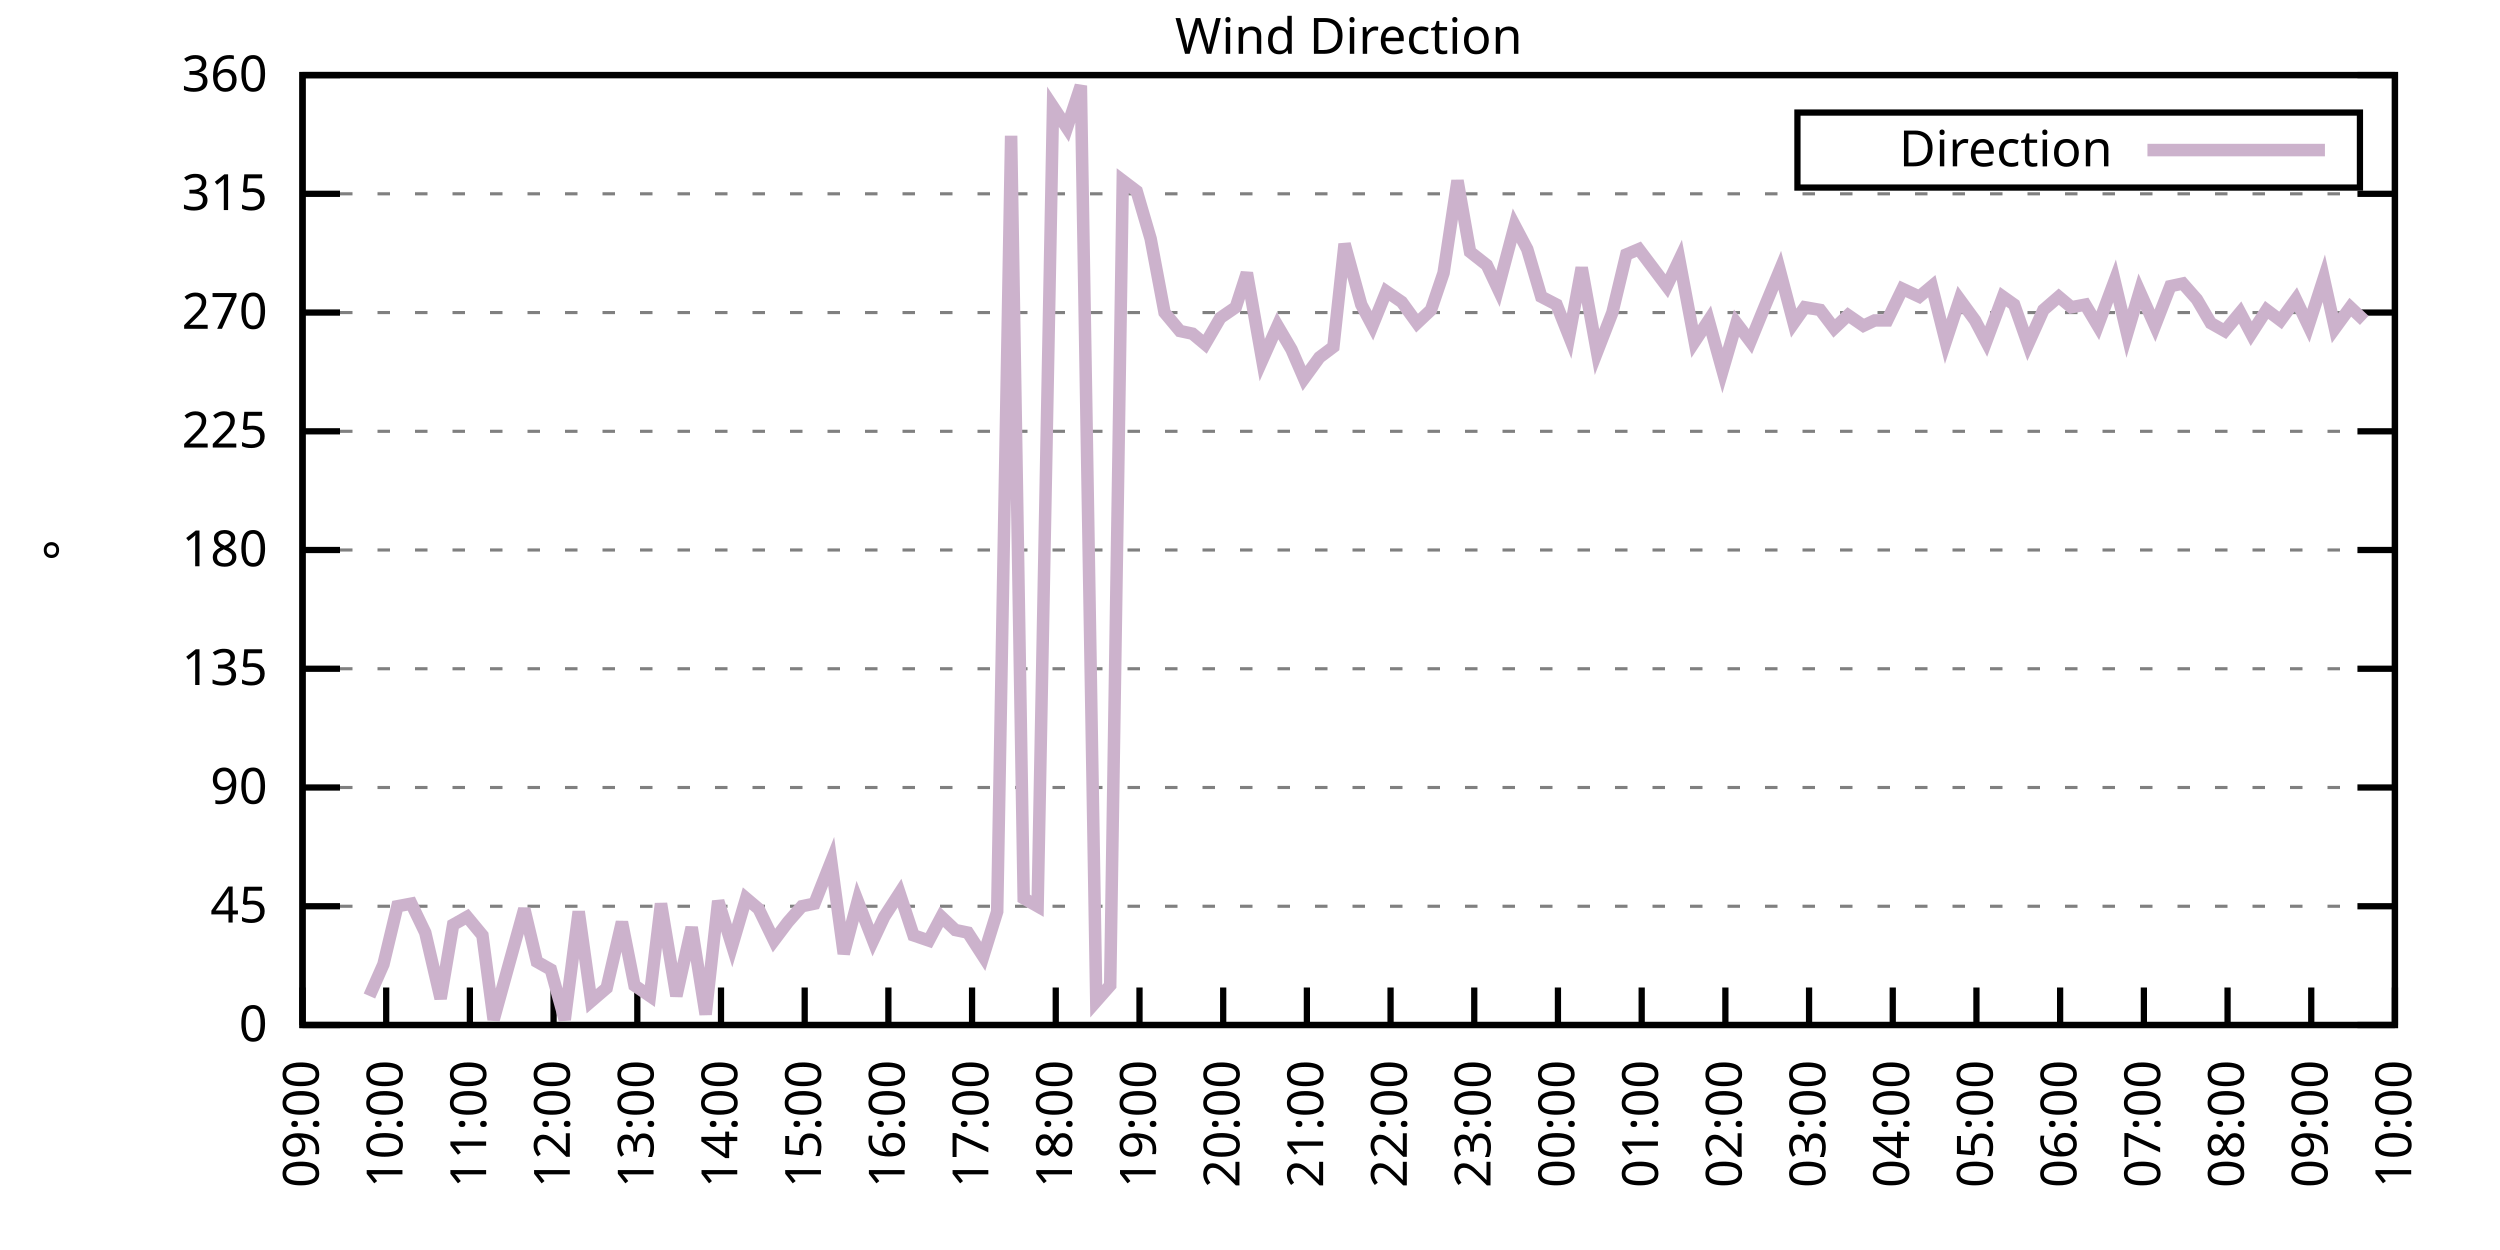
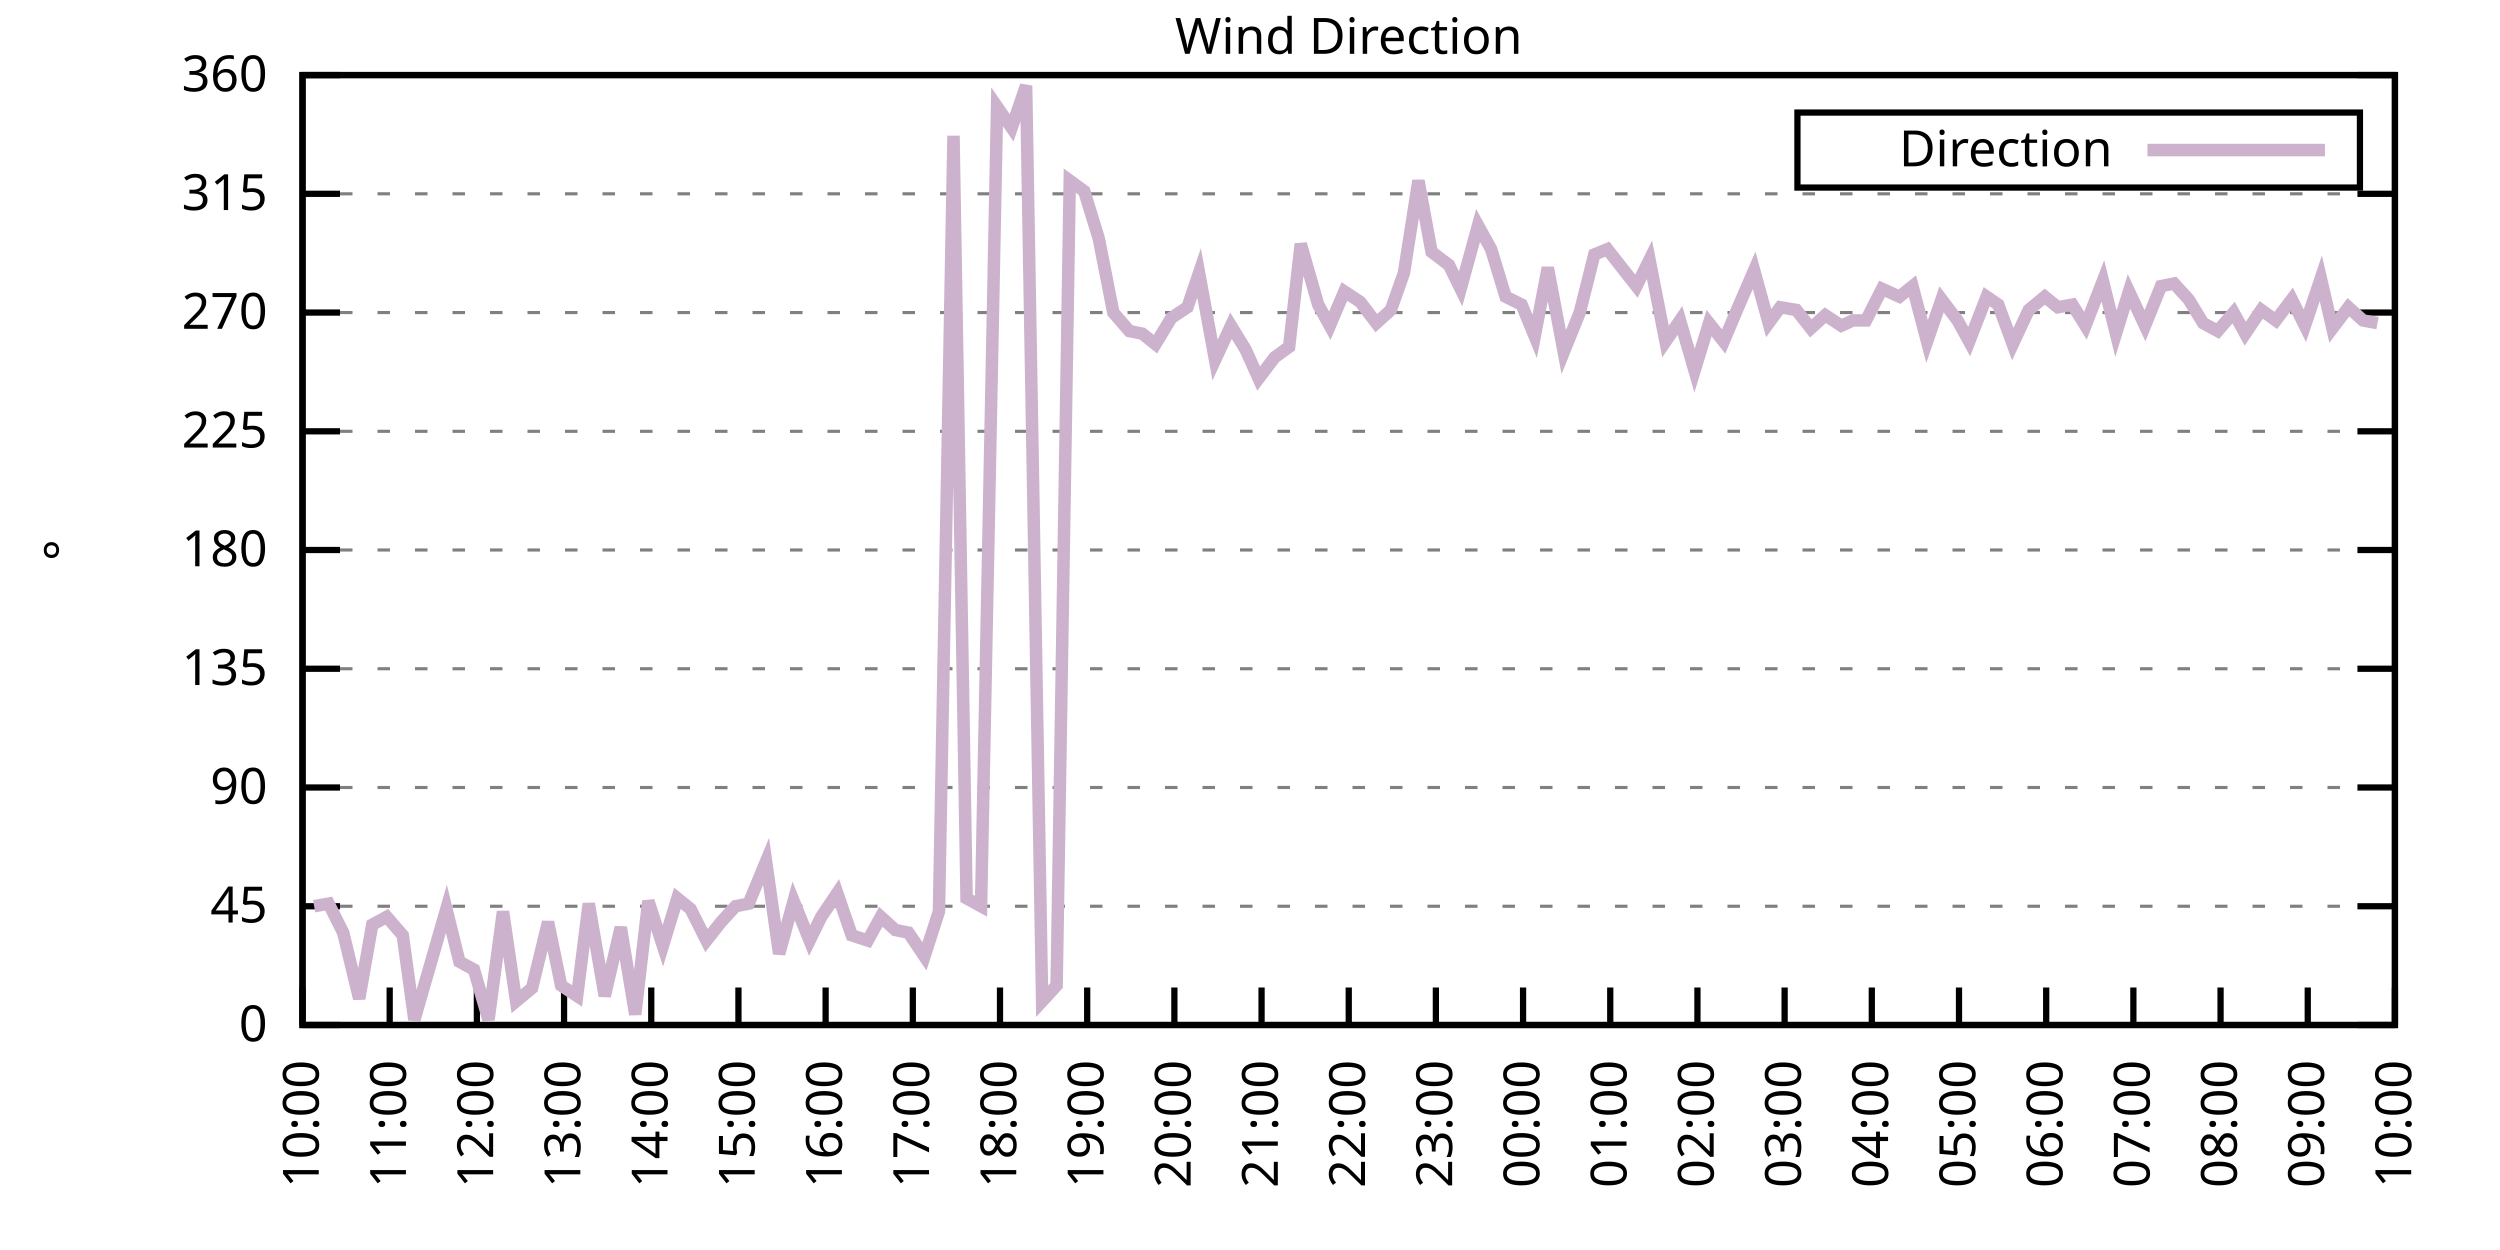
<svg xmlns="http://www.w3.org/2000/svg" xmlns:xlink="http://www.w3.org/1999/xlink" width="400" height="200" viewBox="0 0 400 200">
  <g id="gnuplot_canvas">
    <rect x="0" y="0" width="400" height="200" fill="none" />
    <defs>
      <circle id="gpDot" r="0.5" stroke-width="0.5" stroke="currentColor" />
      <path id="gpPt0" stroke-width="0.333" stroke="currentColor" d="M-1,0 h2 M0,-1 v2" />
      <path id="gpPt1" stroke-width="0.333" stroke="currentColor" d="M-1,-1 L1,1 M1,-1 L-1,1" />
      <path id="gpPt2" stroke-width="0.333" stroke="currentColor" d="M-1,0 L1,0 M0,-1 L0,1 M-1,-1 L1,1 M-1,1 L1,-1" />
      <rect id="gpPt3" stroke-width="0.333" stroke="currentColor" x="-1" y="-1" width="2" height="2" />
      <rect id="gpPt4" stroke-width="0.333" stroke="currentColor" fill="currentColor" x="-1" y="-1" width="2" height="2" />
      <circle id="gpPt5" stroke-width="0.333" stroke="currentColor" cx="0" cy="0" r="1" />
      <use xlink:href="#gpPt5" id="gpPt6" fill="currentColor" stroke="none" />
      <path id="gpPt7" stroke-width="0.333" stroke="currentColor" d="M0,-1.33 L-1.33,0.67 L1.33,0.67 z" />
      <use xlink:href="#gpPt7" id="gpPt8" fill="currentColor" stroke="none" />
      <use xlink:href="#gpPt7" id="gpPt9" stroke="currentColor" transform="rotate(180)" />
      <use xlink:href="#gpPt9" id="gpPt10" fill="currentColor" stroke="none" />
      <use xlink:href="#gpPt3" id="gpPt11" stroke="currentColor" transform="rotate(45)" />
      <use xlink:href="#gpPt11" id="gpPt12" fill="currentColor" stroke="none" />
      <path id="gpPt13" stroke-width="0.333" stroke="currentColor" d="M0,1.330 L1.265,0.411 L0.782,-1.067 L-0.782,-1.076 L-1.265,0.411 z" />
      <use xlink:href="#gpPt13" id="gpPt14" fill="currentColor" stroke="none" />
      <filter id="textbox" filterUnits="objectBoundingBox" x="0" y="0" height="1" width="1">
        <feFlood flood-color="white" flood-opacity="1" result="bgnd" />
        <feComposite in="SourceGraphic" in2="bgnd" operator="atop" />
      </filter>
      <filter id="greybox" filterUnits="objectBoundingBox" x="0" y="0" height="1" width="1">
        <feFlood flood-color="lightgrey" flood-opacity="1" result="grey" />
        <feComposite in="SourceGraphic" in2="grey" operator="atop" />
      </filter>
    </defs>
    <g fill="none" color="white" stroke="currentColor" stroke-width="1.00" stroke-linecap="butt" stroke-linejoin="miter">
</g>
    <g fill="none" color="black" stroke="currentColor" stroke-width="1.00" stroke-linecap="butt" stroke-linejoin="miter">
      <g stroke="none" shape-rendering="crispEdges">
        <polygon fill="rgb(255, 255, 255)" points="48.40,164.00 383.18,164.00 383.18,12.02 48.40,12.02 " />
      </g>
    </g>
    <g fill="none" color="black" stroke="currentColor" stroke-width="1.00" stroke-linecap="butt" stroke-linejoin="miter">
</g>
    <g fill="none" color="black" stroke="black" stroke-width="0.50" stroke-linecap="butt" stroke-linejoin="miter">
</g>
    <g fill="none" color="gray" stroke="currentColor" stroke-width="0.50" stroke-linecap="butt" stroke-linejoin="miter">
      <path stroke="gray" stroke-dasharray="2,4" class="gridline" d="M48.40,164.00 L383.19,164.00  " />
    </g>
    <g fill="none" color="gray" stroke="gray" stroke-width="1.00" stroke-linecap="butt" stroke-linejoin="miter">
</g>
    <g fill="none" color="black" stroke="currentColor" stroke-width="1.00" stroke-linecap="butt" stroke-linejoin="miter">
      <path stroke="black" d="M48.40,164.00 L54.40,164.00 M383.19,164.00 L377.19,164.00  " />
      <g transform="translate(42.80,166.60)" stroke="none" fill="black" font-family="Sans" font-size="8.00" text-anchor="end">
        <text>
          <tspan font-family="Sans"> 0</tspan>
        </text>
      </g>
    </g>
    <g fill="none" color="black" stroke="currentColor" stroke-width="1.00" stroke-linecap="butt" stroke-linejoin="miter">
</g>
    <g fill="none" color="black" stroke="black" stroke-width="0.50" stroke-linecap="butt" stroke-linejoin="miter">
</g>
    <g fill="none" color="gray" stroke="currentColor" stroke-width="0.50" stroke-linecap="butt" stroke-linejoin="miter">
      <path stroke="gray" stroke-dasharray="2,4" class="gridline" d="M48.40,145.00 L383.19,145.00  " />
    </g>
    <g fill="none" color="gray" stroke="gray" stroke-width="1.00" stroke-linecap="butt" stroke-linejoin="miter">
</g>
    <g fill="none" color="black" stroke="currentColor" stroke-width="1.00" stroke-linecap="butt" stroke-linejoin="miter">
      <path stroke="black" d="M48.40,145.00 L54.40,145.00 M383.19,145.00 L377.19,145.00  " />
      <g transform="translate(42.80,147.60)" stroke="none" fill="black" font-family="Sans" font-size="8.00" text-anchor="end">
        <text>
          <tspan font-family="Sans"> 45</tspan>
        </text>
      </g>
    </g>
    <g fill="none" color="black" stroke="currentColor" stroke-width="1.00" stroke-linecap="butt" stroke-linejoin="miter">
</g>
    <g fill="none" color="black" stroke="black" stroke-width="0.50" stroke-linecap="butt" stroke-linejoin="miter">
</g>
    <g fill="none" color="gray" stroke="currentColor" stroke-width="0.50" stroke-linecap="butt" stroke-linejoin="miter">
      <path stroke="gray" stroke-dasharray="2,4" class="gridline" d="M48.40,126.00 L383.19,126.00  " />
    </g>
    <g fill="none" color="gray" stroke="gray" stroke-width="1.00" stroke-linecap="butt" stroke-linejoin="miter">
</g>
    <g fill="none" color="black" stroke="currentColor" stroke-width="1.00" stroke-linecap="butt" stroke-linejoin="miter">
      <path stroke="black" d="M48.40,126.00 L54.40,126.00 M383.19,126.00 L377.19,126.00  " />
      <g transform="translate(42.80,128.60)" stroke="none" fill="black" font-family="Sans" font-size="8.00" text-anchor="end">
        <text>
          <tspan font-family="Sans"> 90</tspan>
        </text>
      </g>
    </g>
    <g fill="none" color="black" stroke="currentColor" stroke-width="1.00" stroke-linecap="butt" stroke-linejoin="miter">
</g>
    <g fill="none" color="black" stroke="black" stroke-width="0.50" stroke-linecap="butt" stroke-linejoin="miter">
</g>
    <g fill="none" color="gray" stroke="currentColor" stroke-width="0.50" stroke-linecap="butt" stroke-linejoin="miter">
      <path stroke="gray" stroke-dasharray="2,4" class="gridline" d="M48.40,107.00 L383.19,107.00  " />
    </g>
    <g fill="none" color="gray" stroke="gray" stroke-width="1.00" stroke-linecap="butt" stroke-linejoin="miter">
</g>
    <g fill="none" color="black" stroke="currentColor" stroke-width="1.00" stroke-linecap="butt" stroke-linejoin="miter">
      <path stroke="black" d="M48.40,107.00 L54.40,107.00 M383.19,107.00 L377.19,107.00  " />
      <g transform="translate(42.80,109.60)" stroke="none" fill="black" font-family="Sans" font-size="8.00" text-anchor="end">
        <text>
          <tspan font-family="Sans"> 135</tspan>
        </text>
      </g>
    </g>
    <g fill="none" color="black" stroke="currentColor" stroke-width="1.00" stroke-linecap="butt" stroke-linejoin="miter">
</g>
    <g fill="none" color="black" stroke="black" stroke-width="0.50" stroke-linecap="butt" stroke-linejoin="miter">
</g>
    <g fill="none" color="gray" stroke="currentColor" stroke-width="0.50" stroke-linecap="butt" stroke-linejoin="miter">
      <path stroke="gray" stroke-dasharray="2,4" class="gridline" d="M48.40,88.00 L383.19,88.00  " />
    </g>
    <g fill="none" color="gray" stroke="gray" stroke-width="1.00" stroke-linecap="butt" stroke-linejoin="miter">
</g>
    <g fill="none" color="black" stroke="currentColor" stroke-width="1.00" stroke-linecap="butt" stroke-linejoin="miter">
      <path stroke="black" d="M48.40,88.00 L54.40,88.00 M383.19,88.00 L377.19,88.00  " />
      <g transform="translate(42.80,90.60)" stroke="none" fill="black" font-family="Sans" font-size="8.00" text-anchor="end">
        <text>
          <tspan font-family="Sans"> 180</tspan>
        </text>
      </g>
    </g>
    <g fill="none" color="black" stroke="currentColor" stroke-width="1.00" stroke-linecap="butt" stroke-linejoin="miter">
</g>
    <g fill="none" color="black" stroke="black" stroke-width="0.50" stroke-linecap="butt" stroke-linejoin="miter">
</g>
    <g fill="none" color="gray" stroke="currentColor" stroke-width="0.50" stroke-linecap="butt" stroke-linejoin="miter">
      <path stroke="gray" stroke-dasharray="2,4" class="gridline" d="M48.40,69.01 L383.19,69.01  " />
    </g>
    <g fill="none" color="gray" stroke="gray" stroke-width="1.00" stroke-linecap="butt" stroke-linejoin="miter">
</g>
    <g fill="none" color="black" stroke="currentColor" stroke-width="1.00" stroke-linecap="butt" stroke-linejoin="miter">
      <path stroke="black" d="M48.40,69.01 L54.40,69.01 M383.19,69.01 L377.19,69.01  " />
      <g transform="translate(42.80,71.61)" stroke="none" fill="black" font-family="Sans" font-size="8.00" text-anchor="end">
        <text>
          <tspan font-family="Sans"> 225</tspan>
        </text>
      </g>
    </g>
    <g fill="none" color="black" stroke="currentColor" stroke-width="1.00" stroke-linecap="butt" stroke-linejoin="miter">
</g>
    <g fill="none" color="black" stroke="black" stroke-width="0.50" stroke-linecap="butt" stroke-linejoin="miter">
</g>
    <g fill="none" color="gray" stroke="currentColor" stroke-width="0.50" stroke-linecap="butt" stroke-linejoin="miter">
      <path stroke="gray" stroke-dasharray="2,4" class="gridline" d="M48.40,50.01 L383.19,50.01  " />
    </g>
    <g fill="none" color="gray" stroke="gray" stroke-width="1.00" stroke-linecap="butt" stroke-linejoin="miter">
</g>
    <g fill="none" color="black" stroke="currentColor" stroke-width="1.00" stroke-linecap="butt" stroke-linejoin="miter">
      <path stroke="black" d="M48.40,50.01 L54.40,50.01 M383.19,50.01 L377.19,50.01  " />
      <g transform="translate(42.80,52.61)" stroke="none" fill="black" font-family="Sans" font-size="8.00" text-anchor="end">
        <text>
          <tspan font-family="Sans"> 270</tspan>
        </text>
      </g>
    </g>
    <g fill="none" color="black" stroke="currentColor" stroke-width="1.00" stroke-linecap="butt" stroke-linejoin="miter">
</g>
    <g fill="none" color="black" stroke="black" stroke-width="0.50" stroke-linecap="butt" stroke-linejoin="miter">
</g>
    <g fill="none" color="gray" stroke="currentColor" stroke-width="0.50" stroke-linecap="butt" stroke-linejoin="miter">
      <path stroke="gray" stroke-dasharray="2,4" class="gridline" d="M48.40,31.01 L383.19,31.01  " />
    </g>
    <g fill="none" color="gray" stroke="gray" stroke-width="1.00" stroke-linecap="butt" stroke-linejoin="miter">
</g>
    <g fill="none" color="black" stroke="currentColor" stroke-width="1.00" stroke-linecap="butt" stroke-linejoin="miter">
      <path stroke="black" d="M48.40,31.01 L54.40,31.01 M383.19,31.01 L377.19,31.01  " />
      <g transform="translate(42.80,33.61)" stroke="none" fill="black" font-family="Sans" font-size="8.00" text-anchor="end">
        <text>
          <tspan font-family="Sans"> 315</tspan>
        </text>
      </g>
    </g>
    <g fill="none" color="black" stroke="currentColor" stroke-width="1.00" stroke-linecap="butt" stroke-linejoin="miter">
</g>
    <g fill="none" color="black" stroke="black" stroke-width="0.50" stroke-linecap="butt" stroke-linejoin="miter">
</g>
    <g fill="none" color="gray" stroke="currentColor" stroke-width="0.50" stroke-linecap="butt" stroke-linejoin="miter">
      <path stroke="gray" stroke-dasharray="2,4" class="gridline" d="M48.40,12.01 L383.19,12.01  " />
    </g>
    <g fill="none" color="gray" stroke="gray" stroke-width="1.00" stroke-linecap="butt" stroke-linejoin="miter">
</g>
    <g fill="none" color="black" stroke="currentColor" stroke-width="1.00" stroke-linecap="butt" stroke-linejoin="miter">
      <path stroke="black" d="M48.40,12.01 L54.40,12.01 M383.19,12.01 L377.19,12.01  " />
      <g transform="translate(42.80,14.61)" stroke="none" fill="black" font-family="Sans" font-size="8.00" text-anchor="end">
        <text>
          <tspan font-family="Sans"> 360</tspan>
        </text>
      </g>
    </g>
    <g fill="none" color="black" stroke="currentColor" stroke-width="1.00" stroke-linecap="butt" stroke-linejoin="miter">
      <path stroke="black" d="M48.40,164.00 L48.40,158.00  " />
      <g transform="translate(51.00,169.60) rotate(270.00)" stroke="none" fill="black" font-family="Sans" font-size="8.00" text-anchor="end">
        <text>
-           <tspan font-family="Sans">09:00</tspan>
-         </text>
-       </g>
-     </g>
-     <g fill="none" color="black" stroke="currentColor" stroke-width="1.00" stroke-linecap="butt" stroke-linejoin="miter">
-       <path stroke="black" d="M61.79,164.00 L61.79,158.00  " />
-       <g transform="translate(64.39,169.60) rotate(270.00)" stroke="none" fill="black" font-family="Sans" font-size="8.00" text-anchor="end">
-         <text>
          <tspan font-family="Sans">10:00</tspan>
        </text>
      </g>
    </g>
    <g fill="none" color="black" stroke="currentColor" stroke-width="1.00" stroke-linecap="butt" stroke-linejoin="miter">
-       <path stroke="black" d="M75.18,164.00 L75.18,158.00  " />
-       <g transform="translate(77.78,169.60) rotate(270.00)" stroke="none" fill="black" font-family="Sans" font-size="8.00" text-anchor="end">
+       <path stroke="black" d="M62.35,164.00 L62.35,158.00  " />
+       <g transform="translate(64.95,169.60) rotate(270.00)" stroke="none" fill="black" font-family="Sans" font-size="8.00" text-anchor="end">
        <text>
          <tspan font-family="Sans">11:00</tspan>
        </text>
      </g>
    </g>
    <g fill="none" color="black" stroke="currentColor" stroke-width="1.00" stroke-linecap="butt" stroke-linejoin="miter">
-       <path stroke="black" d="M88.57,164.00 L88.57,158.00  " />
-       <g transform="translate(91.17,169.60) rotate(270.00)" stroke="none" fill="black" font-family="Sans" font-size="8.00" text-anchor="end">
+       <path stroke="black" d="M76.30,164.00 L76.30,158.00  " />
+       <g transform="translate(78.90,169.60) rotate(270.00)" stroke="none" fill="black" font-family="Sans" font-size="8.00" text-anchor="end">
        <text>
          <tspan font-family="Sans">12:00</tspan>
        </text>
      </g>
    </g>
    <g fill="none" color="black" stroke="currentColor" stroke-width="1.00" stroke-linecap="butt" stroke-linejoin="miter">
-       <path stroke="black" d="M101.97,164.00 L101.97,158.00  " />
-       <g transform="translate(104.57,169.60) rotate(270.00)" stroke="none" fill="black" font-family="Sans" font-size="8.00" text-anchor="end">
+       <path stroke="black" d="M90.25,164.00 L90.25,158.00  " />
+       <g transform="translate(92.85,169.60) rotate(270.00)" stroke="none" fill="black" font-family="Sans" font-size="8.00" text-anchor="end">
        <text>
          <tspan font-family="Sans">13:00</tspan>
        </text>
      </g>
    </g>
    <g fill="none" color="black" stroke="currentColor" stroke-width="1.00" stroke-linecap="butt" stroke-linejoin="miter">
-       <path stroke="black" d="M115.36,164.00 L115.36,158.00  " />
-       <g transform="translate(117.96,169.60) rotate(270.00)" stroke="none" fill="black" font-family="Sans" font-size="8.00" text-anchor="end">
+       <path stroke="black" d="M104.20,164.00 L104.20,158.00  " />
+       <g transform="translate(106.80,169.60) rotate(270.00)" stroke="none" fill="black" font-family="Sans" font-size="8.00" text-anchor="end">
        <text>
          <tspan font-family="Sans">14:00</tspan>
        </text>
      </g>
    </g>
    <g fill="none" color="black" stroke="currentColor" stroke-width="1.00" stroke-linecap="butt" stroke-linejoin="miter">
-       <path stroke="black" d="M128.75,164.00 L128.75,158.00  " />
-       <g transform="translate(131.35,169.60) rotate(270.00)" stroke="none" fill="black" font-family="Sans" font-size="8.00" text-anchor="end">
+       <path stroke="black" d="M118.15,164.00 L118.15,158.00  " />
+       <g transform="translate(120.75,169.60) rotate(270.00)" stroke="none" fill="black" font-family="Sans" font-size="8.00" text-anchor="end">
        <text>
          <tspan font-family="Sans">15:00</tspan>
        </text>
      </g>
    </g>
    <g fill="none" color="black" stroke="currentColor" stroke-width="1.00" stroke-linecap="butt" stroke-linejoin="miter">
-       <path stroke="black" d="M142.14,164.00 L142.14,158.00  " />
-       <g transform="translate(144.74,169.60) rotate(270.00)" stroke="none" fill="black" font-family="Sans" font-size="8.00" text-anchor="end">
+       <path stroke="black" d="M132.10,164.00 L132.10,158.00  " />
+       <g transform="translate(134.70,169.60) rotate(270.00)" stroke="none" fill="black" font-family="Sans" font-size="8.00" text-anchor="end">
        <text>
          <tspan font-family="Sans">16:00</tspan>
        </text>
      </g>
    </g>
    <g fill="none" color="black" stroke="currentColor" stroke-width="1.00" stroke-linecap="butt" stroke-linejoin="miter">
-       <path stroke="black" d="M155.53,164.00 L155.53,158.00  " />
-       <g transform="translate(158.13,169.60) rotate(270.00)" stroke="none" fill="black" font-family="Sans" font-size="8.00" text-anchor="end">
+       <path stroke="black" d="M146.05,164.00 L146.05,158.00  " />
+       <g transform="translate(148.65,169.60) rotate(270.00)" stroke="none" fill="black" font-family="Sans" font-size="8.00" text-anchor="end">
        <text>
          <tspan font-family="Sans">17:00</tspan>
        </text>
      </g>
    </g>
    <g fill="none" color="black" stroke="currentColor" stroke-width="1.00" stroke-linecap="butt" stroke-linejoin="miter">
-       <path stroke="black" d="M168.92,164.00 L168.92,158.00  " />
-       <g transform="translate(171.52,169.60) rotate(270.00)" stroke="none" fill="black" font-family="Sans" font-size="8.00" text-anchor="end">
+       <path stroke="black" d="M160.00,164.00 L160.00,158.00  " />
+       <g transform="translate(162.60,169.60) rotate(270.00)" stroke="none" fill="black" font-family="Sans" font-size="8.00" text-anchor="end">
        <text>
          <tspan font-family="Sans">18:00</tspan>
        </text>
      </g>
    </g>
    <g fill="none" color="black" stroke="currentColor" stroke-width="1.00" stroke-linecap="butt" stroke-linejoin="miter">
-       <path stroke="black" d="M182.32,164.00 L182.32,158.00  " />
-       <g transform="translate(184.92,169.60) rotate(270.00)" stroke="none" fill="black" font-family="Sans" font-size="8.00" text-anchor="end">
+       <path stroke="black" d="M173.95,164.00 L173.95,158.00  " />
+       <g transform="translate(176.55,169.60) rotate(270.00)" stroke="none" fill="black" font-family="Sans" font-size="8.00" text-anchor="end">
        <text>
          <tspan font-family="Sans">19:00</tspan>
        </text>
      </g>
    </g>
    <g fill="none" color="black" stroke="currentColor" stroke-width="1.00" stroke-linecap="butt" stroke-linejoin="miter">
-       <path stroke="black" d="M195.71,164.00 L195.71,158.00  " />
-       <g transform="translate(198.31,169.60) rotate(270.00)" stroke="none" fill="black" font-family="Sans" font-size="8.00" text-anchor="end">
+       <path stroke="black" d="M187.90,164.00 L187.90,158.00  " />
+       <g transform="translate(190.50,169.60) rotate(270.00)" stroke="none" fill="black" font-family="Sans" font-size="8.00" text-anchor="end">
        <text>
          <tspan font-family="Sans">20:00</tspan>
        </text>
      </g>
    </g>
    <g fill="none" color="black" stroke="currentColor" stroke-width="1.00" stroke-linecap="butt" stroke-linejoin="miter">
-       <path stroke="black" d="M209.10,164.00 L209.10,158.00  " />
-       <g transform="translate(211.70,169.60) rotate(270.00)" stroke="none" fill="black" font-family="Sans" font-size="8.00" text-anchor="end">
+       <path stroke="black" d="M201.85,164.00 L201.85,158.00  " />
+       <g transform="translate(204.45,169.60) rotate(270.00)" stroke="none" fill="black" font-family="Sans" font-size="8.00" text-anchor="end">
        <text>
          <tspan font-family="Sans">21:00</tspan>
        </text>
      </g>
    </g>
    <g fill="none" color="black" stroke="currentColor" stroke-width="1.00" stroke-linecap="butt" stroke-linejoin="miter">
-       <path stroke="black" d="M222.49,164.00 L222.49,158.00  " />
-       <g transform="translate(225.09,169.60) rotate(270.00)" stroke="none" fill="black" font-family="Sans" font-size="8.00" text-anchor="end">
+       <path stroke="black" d="M215.80,164.00 L215.80,158.00  " />
+       <g transform="translate(218.40,169.60) rotate(270.00)" stroke="none" fill="black" font-family="Sans" font-size="8.00" text-anchor="end">
        <text>
          <tspan font-family="Sans">22:00</tspan>
        </text>
      </g>
    </g>
    <g fill="none" color="black" stroke="currentColor" stroke-width="1.00" stroke-linecap="butt" stroke-linejoin="miter">
-       <path stroke="black" d="M235.88,164.00 L235.88,158.00  " />
-       <g transform="translate(238.48,169.60) rotate(270.00)" stroke="none" fill="black" font-family="Sans" font-size="8.00" text-anchor="end">
+       <path stroke="black" d="M229.74,164.00 L229.74,158.00  " />
+       <g transform="translate(232.34,169.60) rotate(270.00)" stroke="none" fill="black" font-family="Sans" font-size="8.00" text-anchor="end">
        <text>
          <tspan font-family="Sans">23:00</tspan>
        </text>
      </g>
    </g>
    <g fill="none" color="black" stroke="currentColor" stroke-width="1.00" stroke-linecap="butt" stroke-linejoin="miter">
-       <path stroke="black" d="M249.27,164.00 L249.27,158.00  " />
-       <g transform="translate(251.87,169.60) rotate(270.00)" stroke="none" fill="black" font-family="Sans" font-size="8.00" text-anchor="end">
+       <path stroke="black" d="M243.69,164.00 L243.69,158.00  " />
+       <g transform="translate(246.29,169.60) rotate(270.00)" stroke="none" fill="black" font-family="Sans" font-size="8.00" text-anchor="end">
        <text>
          <tspan font-family="Sans">00:00</tspan>
        </text>
      </g>
    </g>
    <g fill="none" color="black" stroke="currentColor" stroke-width="1.00" stroke-linecap="butt" stroke-linejoin="miter">
-       <path stroke="black" d="M262.67,164.00 L262.67,158.00  " />
-       <g transform="translate(265.27,169.60) rotate(270.00)" stroke="none" fill="black" font-family="Sans" font-size="8.00" text-anchor="end">
+       <path stroke="black" d="M257.64,164.00 L257.64,158.00  " />
+       <g transform="translate(260.24,169.60) rotate(270.00)" stroke="none" fill="black" font-family="Sans" font-size="8.00" text-anchor="end">
        <text>
          <tspan font-family="Sans">01:00</tspan>
        </text>
      </g>
    </g>
    <g fill="none" color="black" stroke="currentColor" stroke-width="1.00" stroke-linecap="butt" stroke-linejoin="miter">
-       <path stroke="black" d="M276.06,164.00 L276.06,158.00  " />
-       <g transform="translate(278.66,169.60) rotate(270.00)" stroke="none" fill="black" font-family="Sans" font-size="8.00" text-anchor="end">
+       <path stroke="black" d="M271.59,164.00 L271.59,158.00  " />
+       <g transform="translate(274.19,169.60) rotate(270.00)" stroke="none" fill="black" font-family="Sans" font-size="8.00" text-anchor="end">
        <text>
          <tspan font-family="Sans">02:00</tspan>
        </text>
      </g>
    </g>
    <g fill="none" color="black" stroke="currentColor" stroke-width="1.00" stroke-linecap="butt" stroke-linejoin="miter">
-       <path stroke="black" d="M289.45,164.00 L289.45,158.00  " />
-       <g transform="translate(292.05,169.60) rotate(270.00)" stroke="none" fill="black" font-family="Sans" font-size="8.00" text-anchor="end">
+       <path stroke="black" d="M285.54,164.00 L285.54,158.00  " />
+       <g transform="translate(288.14,169.60) rotate(270.00)" stroke="none" fill="black" font-family="Sans" font-size="8.00" text-anchor="end">
        <text>
          <tspan font-family="Sans">03:00</tspan>
        </text>
      </g>
    </g>
    <g fill="none" color="black" stroke="currentColor" stroke-width="1.00" stroke-linecap="butt" stroke-linejoin="miter">
-       <path stroke="black" d="M302.84,164.00 L302.84,158.00  " />
-       <g transform="translate(305.44,169.60) rotate(270.00)" stroke="none" fill="black" font-family="Sans" font-size="8.00" text-anchor="end">
+       <path stroke="black" d="M299.49,164.00 L299.49,158.00  " />
+       <g transform="translate(302.09,169.60) rotate(270.00)" stroke="none" fill="black" font-family="Sans" font-size="8.00" text-anchor="end">
        <text>
          <tspan font-family="Sans">04:00</tspan>
        </text>
      </g>
    </g>
    <g fill="none" color="black" stroke="currentColor" stroke-width="1.00" stroke-linecap="butt" stroke-linejoin="miter">
-       <path stroke="black" d="M316.23,164.00 L316.23,158.00  " />
-       <g transform="translate(318.83,169.60) rotate(270.00)" stroke="none" fill="black" font-family="Sans" font-size="8.00" text-anchor="end">
+       <path stroke="black" d="M313.44,164.00 L313.44,158.00  " />
+       <g transform="translate(316.04,169.60) rotate(270.00)" stroke="none" fill="black" font-family="Sans" font-size="8.00" text-anchor="end">
        <text>
          <tspan font-family="Sans">05:00</tspan>
        </text>
      </g>
    </g>
    <g fill="none" color="black" stroke="currentColor" stroke-width="1.00" stroke-linecap="butt" stroke-linejoin="miter">
-       <path stroke="black" d="M329.62,164.00 L329.62,158.00  " />
-       <g transform="translate(332.22,169.60) rotate(270.00)" stroke="none" fill="black" font-family="Sans" font-size="8.00" text-anchor="end">
+       <path stroke="black" d="M327.39,164.00 L327.39,158.00  " />
+       <g transform="translate(329.99,169.60) rotate(270.00)" stroke="none" fill="black" font-family="Sans" font-size="8.00" text-anchor="end">
        <text>
          <tspan font-family="Sans">06:00</tspan>
        </text>
      </g>
    </g>
    <g fill="none" color="black" stroke="currentColor" stroke-width="1.00" stroke-linecap="butt" stroke-linejoin="miter">
-       <path stroke="black" d="M343.02,164.00 L343.02,158.00  " />
-       <g transform="translate(345.62,169.60) rotate(270.00)" stroke="none" fill="black" font-family="Sans" font-size="8.00" text-anchor="end">
+       <path stroke="black" d="M341.34,164.00 L341.34,158.00  " />
+       <g transform="translate(343.94,169.60) rotate(270.00)" stroke="none" fill="black" font-family="Sans" font-size="8.00" text-anchor="end">
        <text>
          <tspan font-family="Sans">07:00</tspan>
        </text>
      </g>
    </g>
    <g fill="none" color="black" stroke="currentColor" stroke-width="1.00" stroke-linecap="butt" stroke-linejoin="miter">
-       <path stroke="black" d="M356.41,164.00 L356.41,158.00  " />
-       <g transform="translate(359.01,169.60) rotate(270.00)" stroke="none" fill="black" font-family="Sans" font-size="8.00" text-anchor="end">
+       <path stroke="black" d="M355.29,164.00 L355.29,158.00  " />
+       <g transform="translate(357.89,169.60) rotate(270.00)" stroke="none" fill="black" font-family="Sans" font-size="8.00" text-anchor="end">
        <text>
          <tspan font-family="Sans">08:00</tspan>
        </text>
      </g>
    </g>
    <g fill="none" color="black" stroke="currentColor" stroke-width="1.00" stroke-linecap="butt" stroke-linejoin="miter">
-       <path stroke="black" d="M369.80,164.00 L369.80,158.00  " />
-       <g transform="translate(372.40,169.60) rotate(270.00)" stroke="none" fill="black" font-family="Sans" font-size="8.00" text-anchor="end">
+       <path stroke="black" d="M369.24,164.00 L369.24,158.00  " />
+       <g transform="translate(371.84,169.60) rotate(270.00)" stroke="none" fill="black" font-family="Sans" font-size="8.00" text-anchor="end">
        <text>
          <tspan font-family="Sans">09:00</tspan>
        </text>
      </g>
    </g>
    <g fill="none" color="black" stroke="currentColor" stroke-width="1.00" stroke-linecap="butt" stroke-linejoin="miter">
      <path stroke="black" d="M383.19,164.00 L383.19,158.00  " />
      <g transform="translate(385.79,169.60) rotate(270.00)" stroke="none" fill="black" font-family="Sans" font-size="8.00" text-anchor="end">
        <text>
          <tspan font-family="Sans">10:00</tspan>
        </text>
      </g>
    </g>
    <g fill="none" color="black" stroke="currentColor" stroke-width="1.00" stroke-linecap="butt" stroke-linejoin="miter">
</g>
    <g fill="none" color="black" stroke="currentColor" stroke-width="1.00" stroke-linecap="butt" stroke-linejoin="miter">
      <path stroke="black" d="M48.40,12.01 L48.40,164.00 L383.19,164.00 L383.19,12.01 L48.40,12.01 Z  " />
    </g>
    <g fill="none" color="black" stroke="currentColor" stroke-width="1.00" stroke-linecap="butt" stroke-linejoin="miter">
</g>
    <g fill="none" color="black" stroke="currentColor" stroke-width="1.00" stroke-linecap="butt" stroke-linejoin="miter">
      <path stroke="black" d="M287.59,30.01 L287.59,18.01 L377.59,18.01 L377.59,30.01 L287.59,30.01 Z  " />
    </g>
    <g id="Wind_direction_plot_1">
      <g fill="none" color="white" stroke="black" stroke-width="2.00" stroke-linecap="butt" stroke-linejoin="miter">
</g>
      <g fill="none" color="black" stroke="currentColor" stroke-width="2.00" stroke-linecap="butt" stroke-linejoin="miter">
        <g transform="translate(337.99,26.61)" stroke="none" fill="black" font-family="Sans" font-size="8.00" text-anchor="end">
          <text>
            <tspan font-family="Sans">Direction</tspan>
          </text>
        </g>
      </g>
      <g fill="none" color="black" stroke="currentColor" stroke-width="2.00" stroke-linecap="butt" stroke-linejoin="miter">
-         <path stroke="rgb(204, 178, 204)" d="M343.59,24.01 L371.99,24.01 M59.11,159.36 L61.35,154.29 L63.58,145.00 L65.81,144.58 L68.04,149.22 L70.50,159.78   L72.50,147.96 L74.74,146.69 L77.19,149.65 L78.98,163.16 L81.43,154.29 L83.89,145.42 L85.90,153.87 L88.13,155.13   L90.36,163.16 L92.59,145.85 L94.60,160.20 L97.06,158.09 L99.51,147.53 L101.52,157.67 L103.98,159.36 L105.76,144.58   L108.22,159.36 L110.67,148.38 L112.90,162.31 L114.91,144.16 L117.14,151.33 L119.38,143.73 L121.38,145.42 L123.84,150.49   L126.07,147.53 L128.30,145.00 L130.31,144.58 L132.99,137.82 L135.00,152.60 L137.23,144.16 L139.69,150.49 L141.47,146.69   L143.93,142.89 L146.16,149.65 L148.61,150.49 L150.62,146.69 L152.85,148.80 L154.86,149.22 L157.32,153.02 L159.55,145.85   L161.78,21.72 L163.79,143.73 L166.02,145.00 L168.48,17.08 L170.71,20.45 L172.94,13.70 L175.40,160.20 L177.63,157.67   L179.64,28.90 L181.87,30.59 L184.10,38.19 L186.33,50.01 L188.79,52.96 L190.80,53.39 L192.81,55.07 L195.26,50.85   L197.72,49.16 L199.50,43.67 L201.96,57.61 L204.41,52.12 L206.64,55.92 L208.65,60.56 L211.11,57.18 L213.34,55.50   L215.13,39.03 L217.80,48.74 L219.59,52.12 L221.82,46.63 L224.28,48.32 L226.73,51.70 L228.96,49.59 L230.97,43.67   L233.20,28.90 L235.21,40.30 L237.89,42.41 L239.68,46.21 L242.36,36.08 L244.36,39.87 L246.60,47.47 L249.05,48.74   L251.06,53.81 L253.07,42.83 L255.52,56.34 L257.98,50.01 L260.21,40.72 L262.22,39.87 L264.45,42.83 L266.68,45.79   L268.69,41.56 L271.15,54.65 L273.38,51.27 L275.61,59.30 L277.84,51.70 L280.07,54.65 L282.31,49.16 L284.76,43.25   L286.99,51.70 L288.78,49.16 L291.23,49.59 L293.47,52.54 L295.70,50.43 L298.15,52.12 L299.94,51.27 L301.95,51.27   L304.40,46.21 L307.08,47.47 L309.09,45.79 L311.32,54.65 L313.55,47.90 L316.01,51.27 L317.79,54.65 L320.47,47.47   L322.26,48.74 L324.49,55.07 L326.95,49.59 L329.40,47.47 L331.41,49.16 L333.64,48.74 L335.65,52.12 L338.33,44.94   L340.34,53.39 L342.35,46.63 L344.80,52.12 L347.26,45.79 L349.26,45.36 L351.50,47.90 L353.73,51.70 L355.96,52.96   L358.42,50.01 L360.20,53.39 L362.66,49.59 L364.89,51.27 L367.34,47.90 L369.35,52.12 L371.81,44.52 L373.59,52.54   L376.05,49.16 L378.28,51.27  " />
+         <path stroke="rgb(204, 178, 204)" d="M343.59,24.01 L371.99,24.01 M50.26,145.00 L52.58,144.58 L54.91,149.22 L57.47,159.78 L59.56,147.96 L61.88,146.69   L64.44,149.65 L66.30,163.16 L68.86,154.29 L71.42,145.42 L73.51,153.87 L75.83,155.13 L78.16,163.16 L80.48,145.85   L82.58,160.20 L85.13,158.09 L87.69,147.53 L89.78,157.67 L92.34,159.36 L94.20,144.58 L96.76,159.36 L99.32,148.38   L101.64,162.31 L103.73,144.16 L106.06,151.33 L108.38,143.73 L110.48,145.42 L113.03,150.49 L115.36,147.53 L117.68,145.00   L119.78,144.58 L122.57,137.82 L124.66,152.60 L126.98,144.16 L129.54,150.49 L131.40,146.69 L133.96,142.89 L136.28,149.65   L138.84,150.49 L140.93,146.69 L143.26,148.80 L145.35,149.22 L147.91,153.02 L150.23,145.85 L152.56,21.72 L154.65,143.73   L156.97,145.00 L159.53,17.08 L161.86,20.45 L164.18,13.70 L166.74,160.20 L169.06,157.67 L171.16,28.90 L173.48,30.59   L175.81,38.19 L178.13,50.01 L180.69,52.96 L182.78,53.39 L184.87,55.07 L187.43,50.85 L189.99,49.16 L191.85,43.67   L194.41,57.61 L196.96,52.12 L199.29,55.92 L201.38,60.56 L203.94,57.18 L206.26,55.50 L208.12,39.03 L210.91,48.74   L212.77,52.12 L215.10,46.63 L217.65,48.32 L220.21,51.70 L222.54,49.59 L224.63,43.67 L226.95,28.90 L229.05,40.30   L231.84,42.41 L233.70,46.21 L236.49,36.08 L238.58,39.87 L240.90,47.47 L243.46,48.74 L245.55,53.81 L247.65,42.83   L250.20,56.34 L252.76,50.01 L255.09,40.72 L257.18,39.87 L259.50,42.83 L261.83,45.79 L263.92,41.56 L266.48,54.65   L268.80,51.27 L271.13,59.30 L273.45,51.70 L275.78,54.65 L278.10,49.16 L280.66,43.25 L282.99,51.70 L284.85,49.16   L287.40,49.59 L289.73,52.54 L292.05,50.43 L294.61,52.12 L296.47,51.27 L298.56,51.27 L301.12,46.21 L303.91,47.47   L306.00,45.79 L308.33,54.65 L310.65,47.90 L313.21,51.27 L315.07,54.65 L317.86,47.47 L319.72,48.74 L322.04,55.07   L324.60,49.59 L327.16,47.47 L329.25,49.16 L331.58,48.74 L333.67,52.12 L336.46,44.94 L338.55,53.39 L340.64,46.63   L343.20,52.12 L345.76,45.79 L347.85,45.36 L350.18,47.90 L352.50,51.70 L354.83,52.96 L357.38,50.01 L359.24,53.39   L361.80,49.59 L364.13,51.27 L366.68,47.90 L368.78,52.12 L371.33,44.52 L373.19,52.54 L375.75,49.16 L378.08,51.27   L380.40,51.70  " />
      </g>
    </g>
    <g fill="none" color="black" stroke="currentColor" stroke-width="2.00" stroke-linecap="butt" stroke-linejoin="miter">
</g>
    <g fill="none" color="black" stroke="black" stroke-width="1.00" stroke-linecap="butt" stroke-linejoin="miter">
</g>
    <g fill="none" color="black" stroke="currentColor" stroke-width="1.00" stroke-linecap="butt" stroke-linejoin="miter">
      <path stroke="black" d="M48.40,12.01 L48.40,164.00 L383.19,164.00 L383.19,12.01 L48.40,12.01 Z  " />
      <g transform="translate(12.80,88.01) rotate(270.00)" stroke="none" fill="black" font-family="Sans" font-size="8.00" text-anchor="middle">
        <text>
          <tspan font-family="Sans">°</tspan>
        </text>
      </g>
    </g>
    <g fill="none" color="black" stroke="currentColor" stroke-width="1.00" stroke-linecap="butt" stroke-linejoin="miter">
</g>
    <g fill="none" color="black" stroke="currentColor" stroke-width="1.00" stroke-linecap="butt" stroke-linejoin="miter">
      <g transform="translate(215.79,8.61)" stroke="none" fill="black" font-family="Sans" font-size="8.00" text-anchor="middle">
        <text>
          <tspan font-family="Sans">Wind Direction</tspan>
        </text>
      </g>
    </g>
    <g fill="none" color="black" stroke="currentColor" stroke-width="1.00" stroke-linecap="butt" stroke-linejoin="miter">
</g>
  </g>
</svg>
